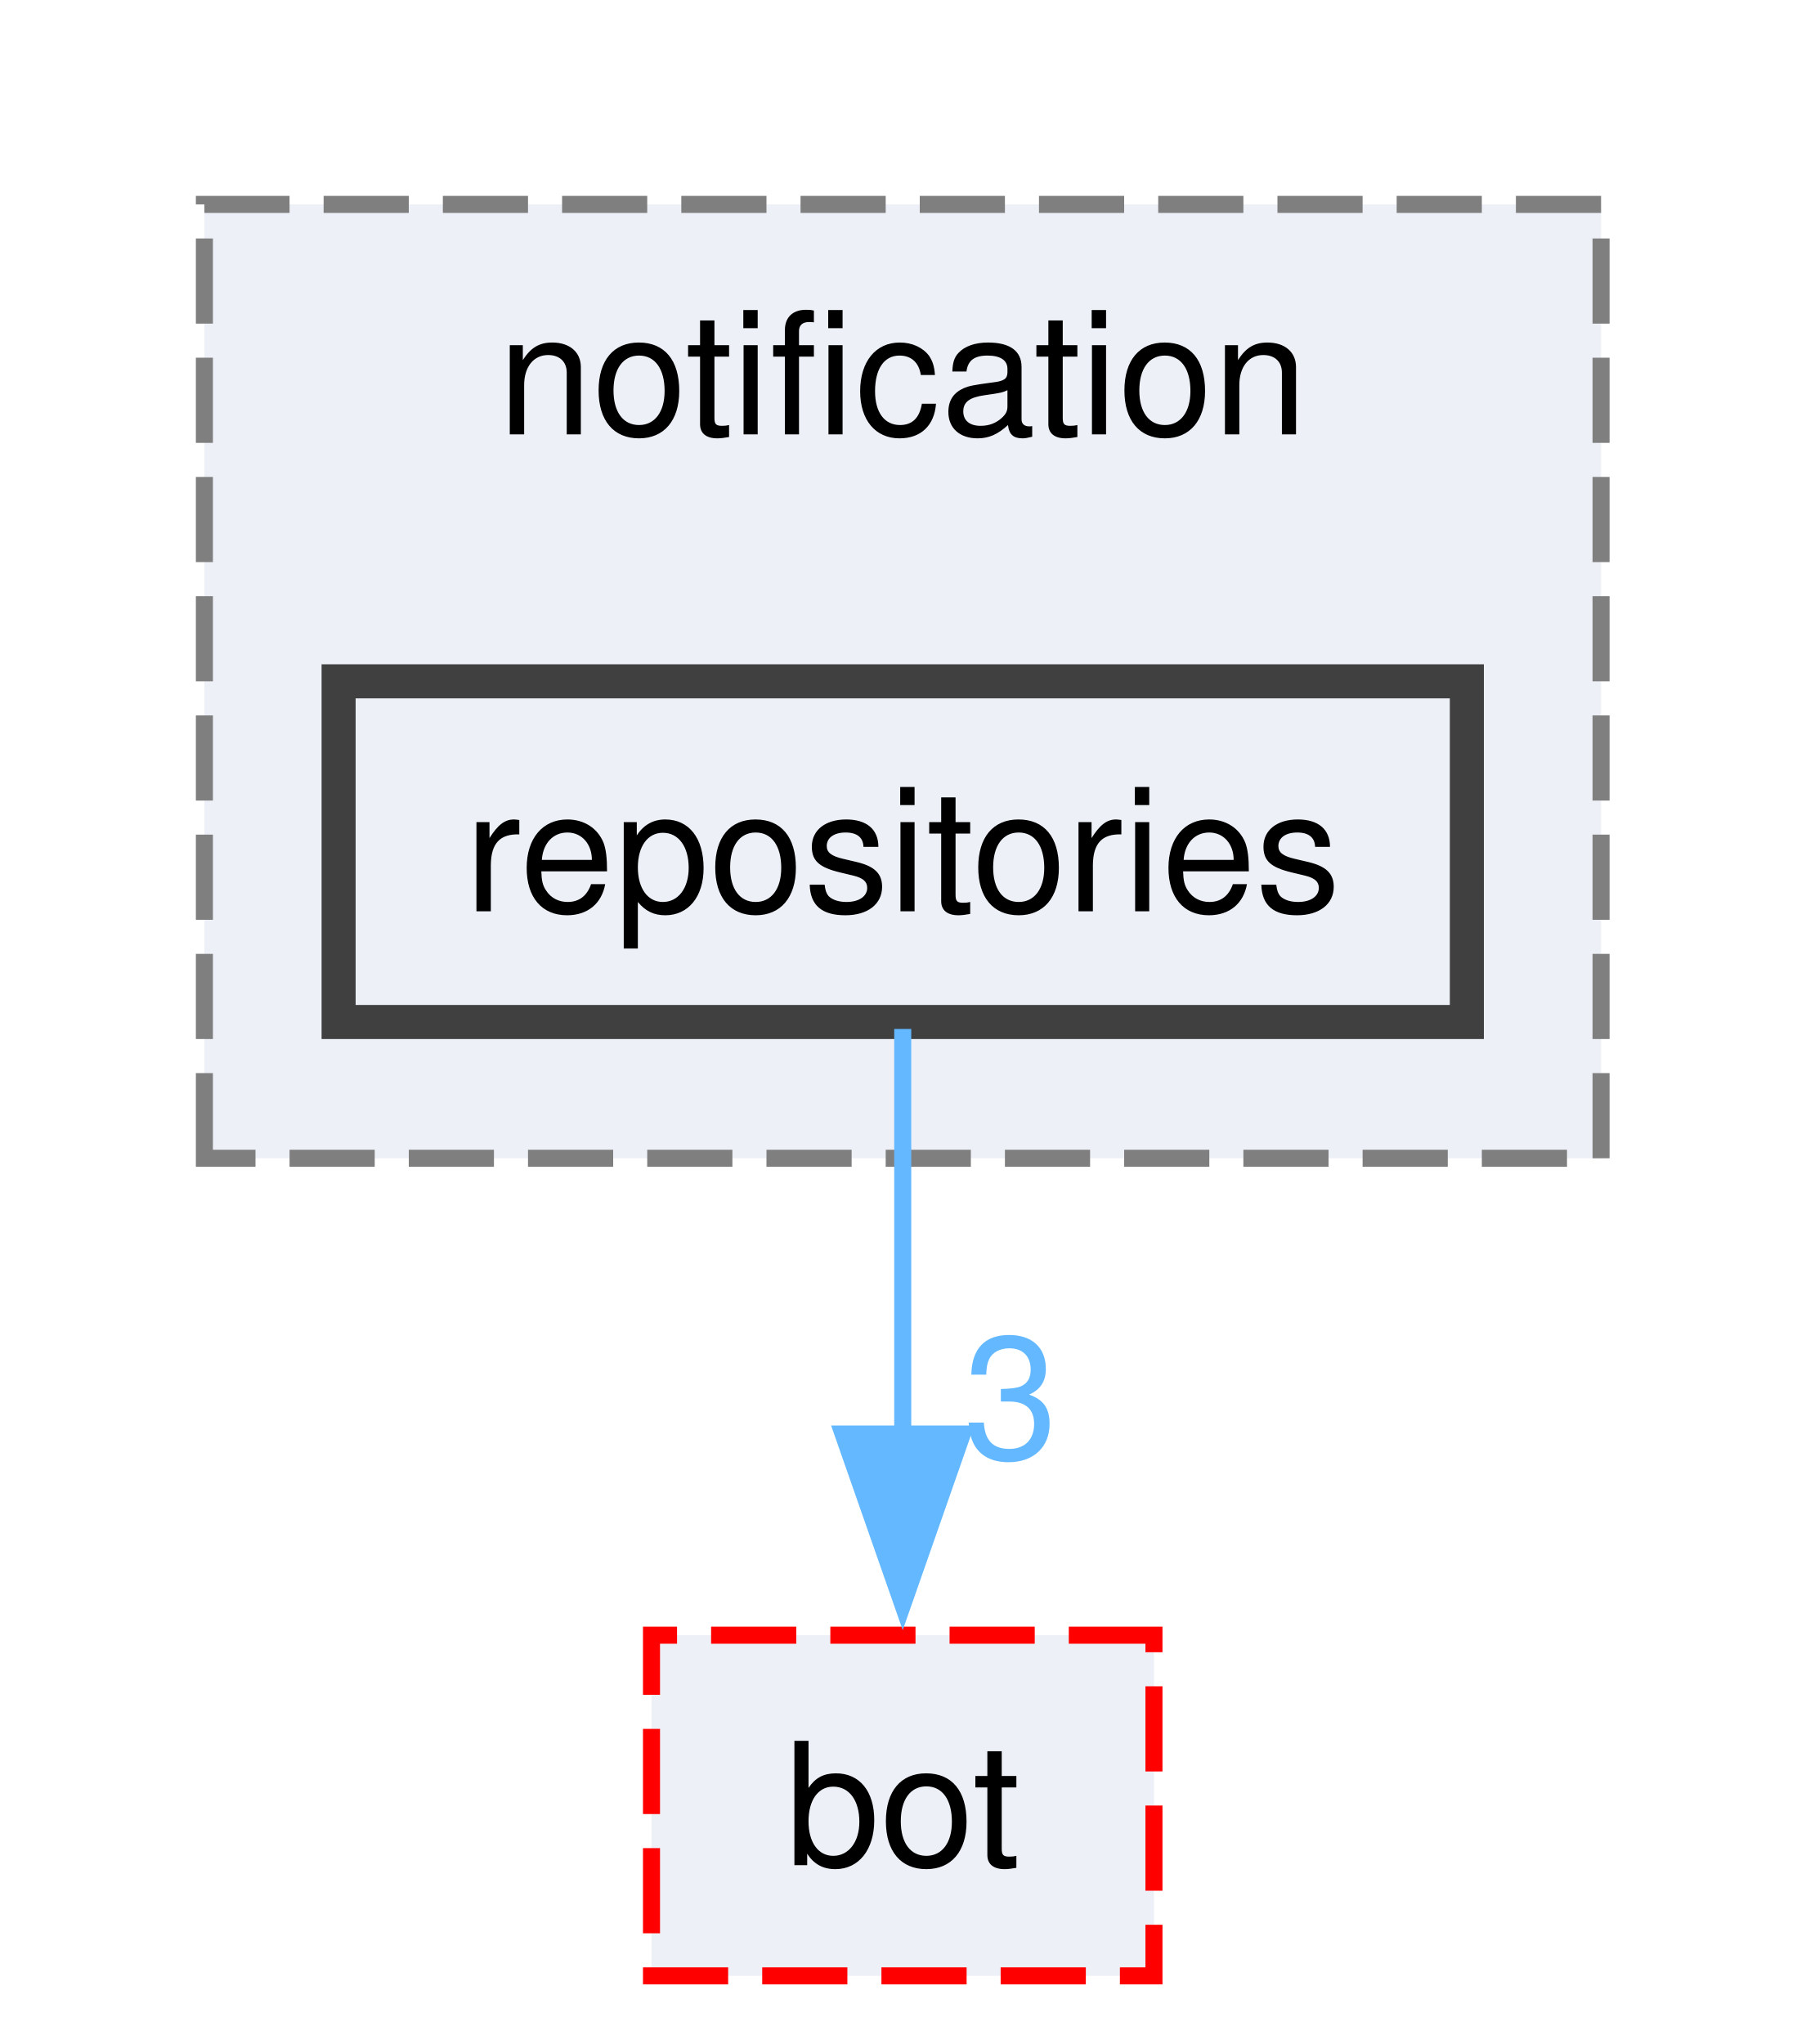
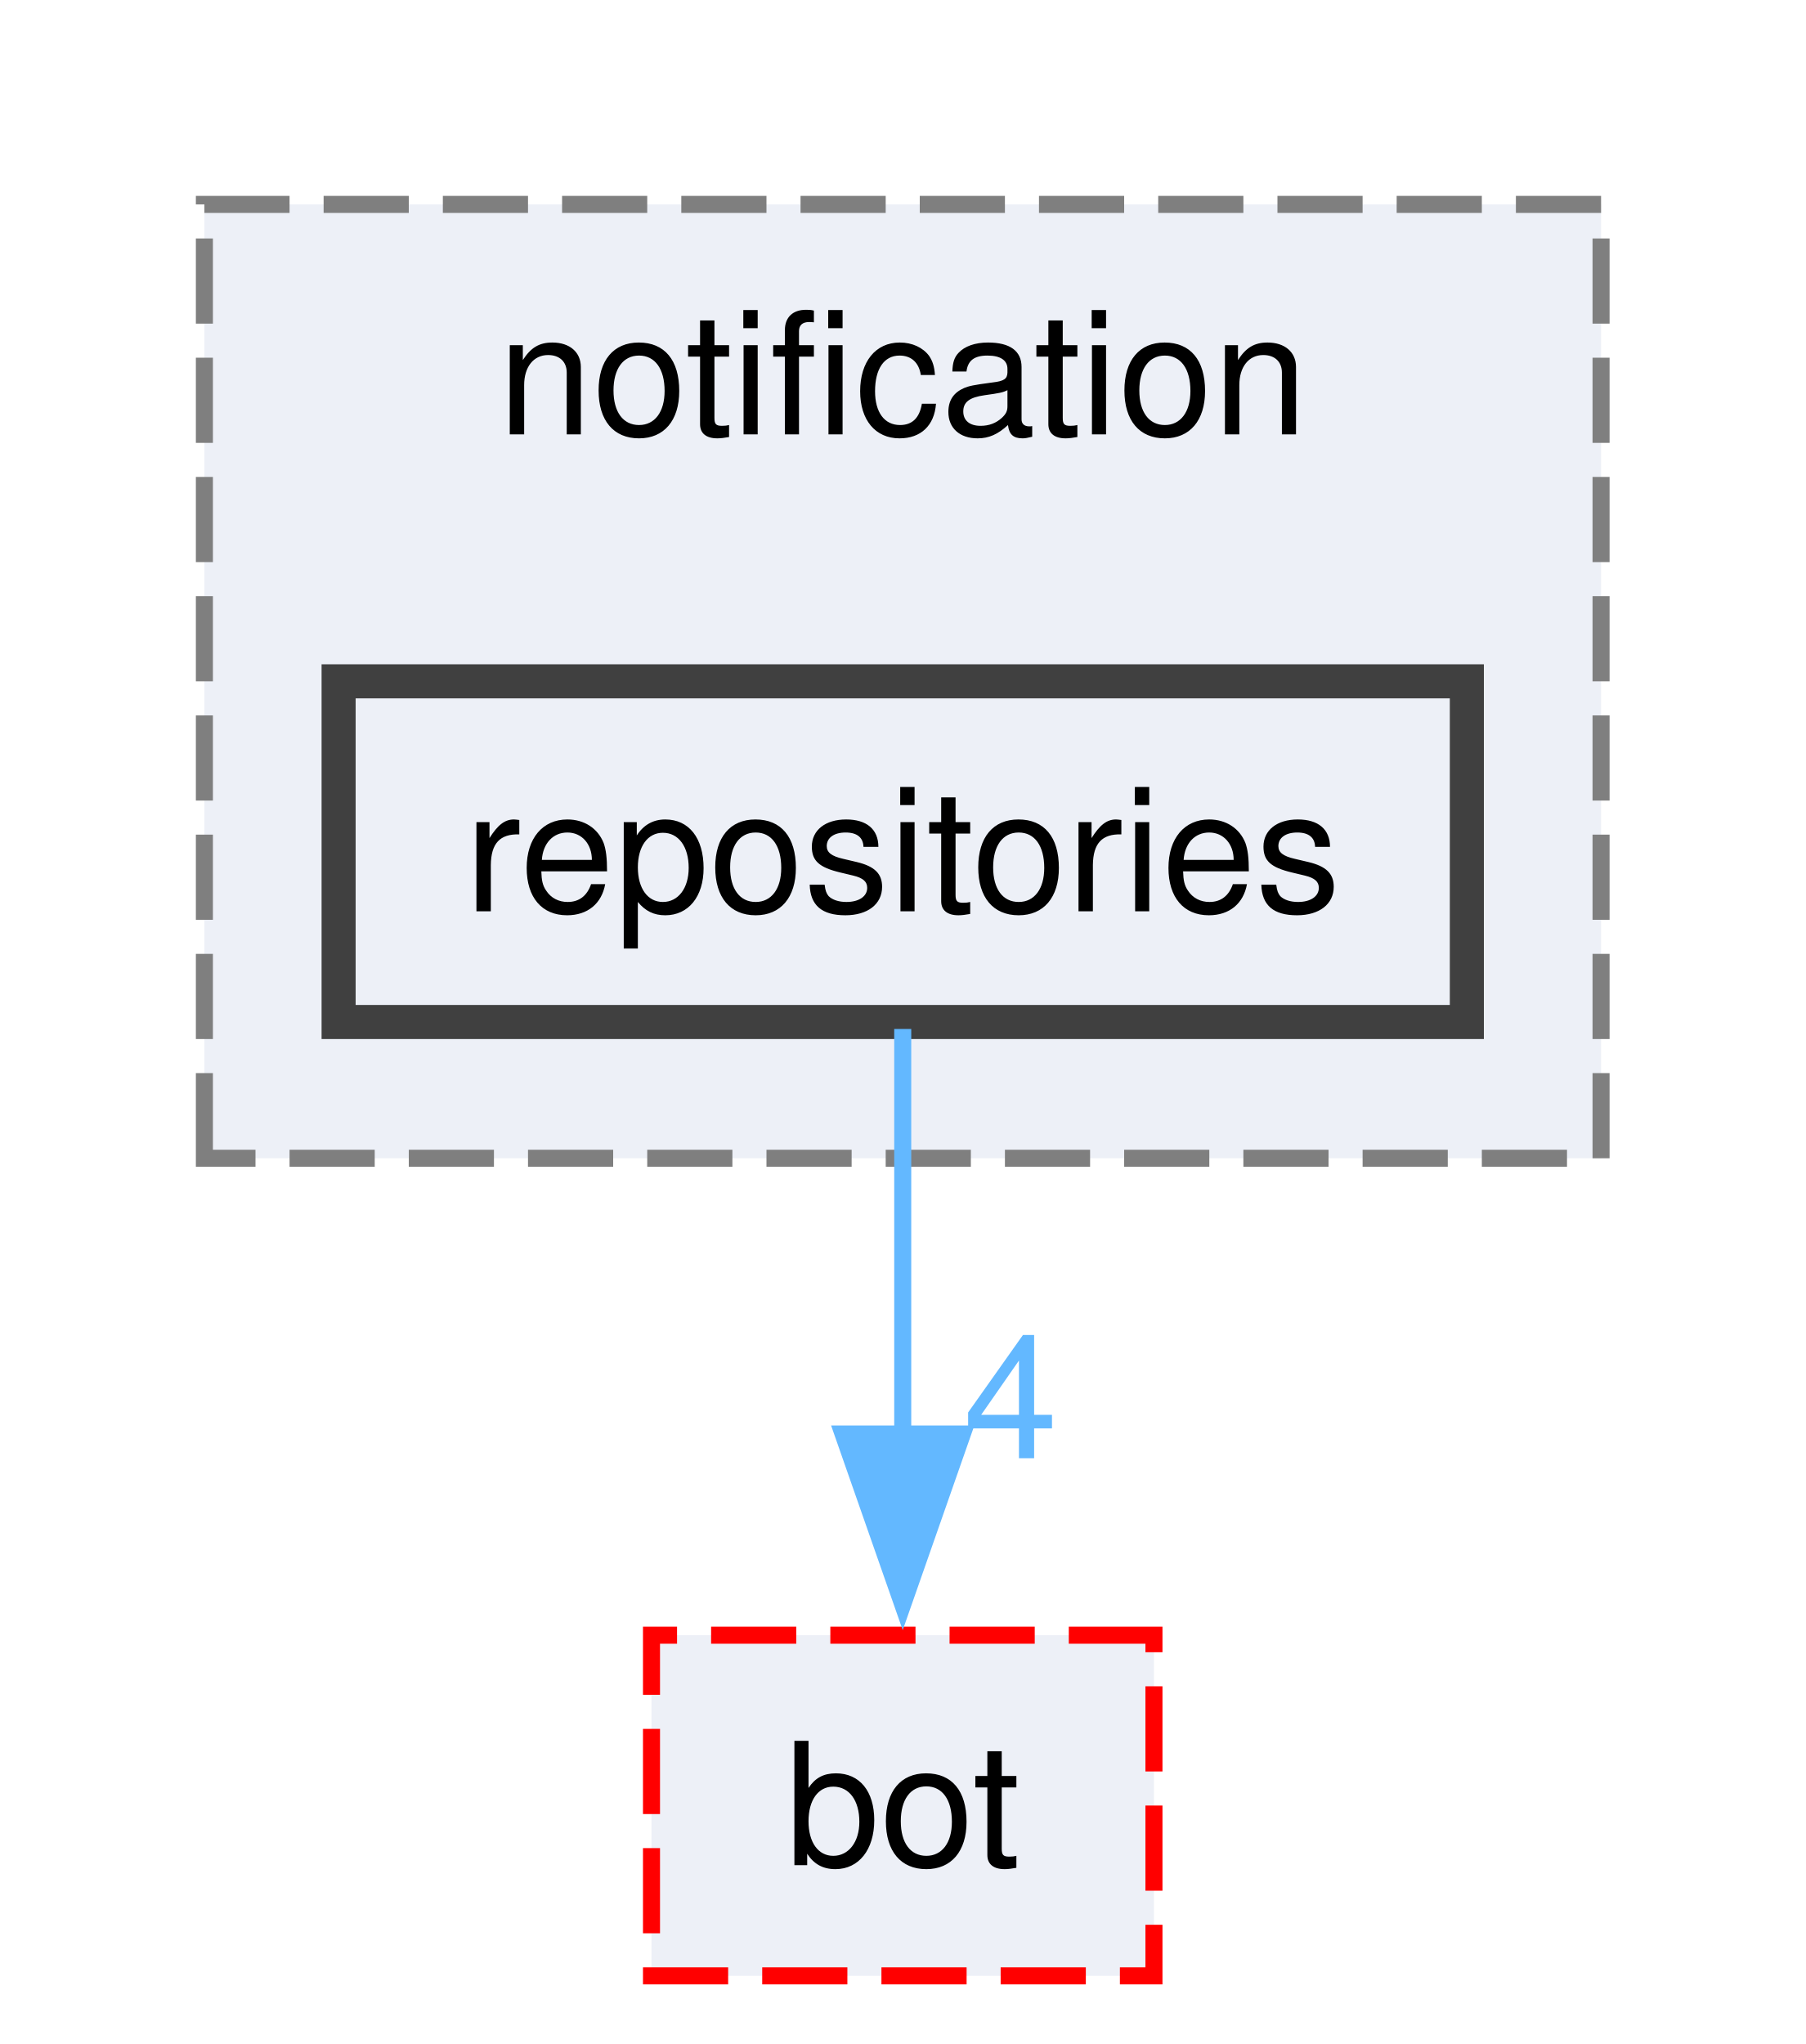
<svg xmlns="http://www.w3.org/2000/svg" xmlns:xlink="http://www.w3.org/1999/xlink" width="106pt" height="120pt" viewBox="0.00 0.00 106.00 120.00">
  <g id="graph0" class="graph" transform="scale(1 1) rotate(0) translate(4 116)">
    <g id="clust1" class="cluster">
      <g id="a_clust1">
        <a xlink:href="dir_8ebd00c358f56a5acdf11c21d1bdff17.html" target="_top" xlink:title="notification">
          <polygon fill="#edf0f7" stroke="#7f7f7f" stroke-dasharray="5,2" points="8,-48 8,-104 90,-104 90,-48 8,-48" />
          <text text-anchor="middle" x="49" y="-90.5" font-family="Helvetica,sans-Serif" font-size="10.00">notification</text>
        </a>
      </g>
    </g>
    <g id="node1" class="node">
      <g id="a_node1">
        <a xlink:href="dir_30f114440a7115344c6b3d3136bf06bf.html" target="_top" xlink:title="repositories">
          <polygon fill="#edf0f7" stroke="#404040" stroke-width="2" points="82.12,-76 15.88,-76 15.88,-56 82.12,-56 82.12,-76" />
          <text text-anchor="middle" x="49" y="-62.5" font-family="Helvetica,sans-Serif" font-size="10.00">repositories</text>
        </a>
      </g>
    </g>
    <g id="node2" class="node">
      <g id="a_node2">
        <a xlink:href="dir_cac0b191d0d7d0dd67d730930ce5fa13.html" target="_top" xlink:title="bot">
          <polygon fill="#edf0f7" stroke="red" stroke-dasharray="5,2" points="63.75,-20 34.25,-20 34.25,0 63.75,0 63.75,-20" />
          <text text-anchor="middle" x="49" y="-6.5" font-family="Helvetica,sans-Serif" font-size="10.00">bot</text>
        </a>
      </g>
    </g>
    <g id="edge1" class="edge">
      <g id="a_edge1">
        <a xlink:href="dir_000024_000000.html" target="_top">
          <path fill="none" stroke="#63b8ff" d="M49,-55.59C49,-49.01 49,-39.96 49,-31.73" />
          <polygon fill="#63b8ff" stroke="#63b8ff" points="52.5,-31.81 49,-21.81 45.5,-31.81 52.5,-31.81" />
        </a>
      </g>
      <g id="a_edge1-headlabel">
-         <a xlink:href="dir_000024_000000.html" target="_top" xlink:title="3">
-           <text text-anchor="middle" x="55.34" y="-30.39" font-family="Helvetica,sans-Serif" font-size="10.00" fill="#63b8ff">3</text>
+         <a xlink:href="dir_000024_000000.html" target="_top" xlink:title="4">
+           <text text-anchor="middle" x="55.34" y="-30.39" font-family="Helvetica,sans-Serif" font-size="10.00" fill="#63b8ff">4</text>
        </a>
      </g>
    </g>
  </g>
</svg>
